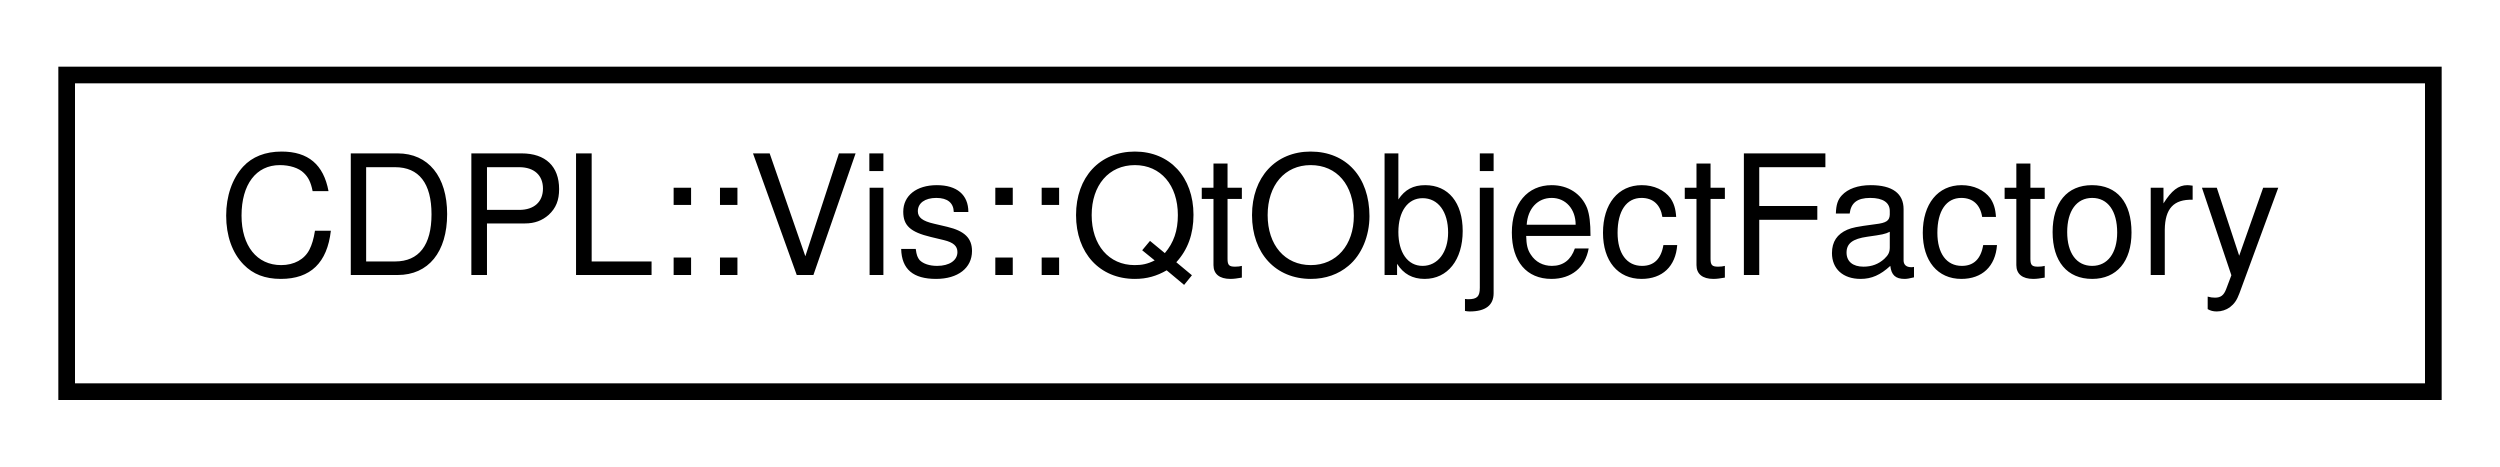
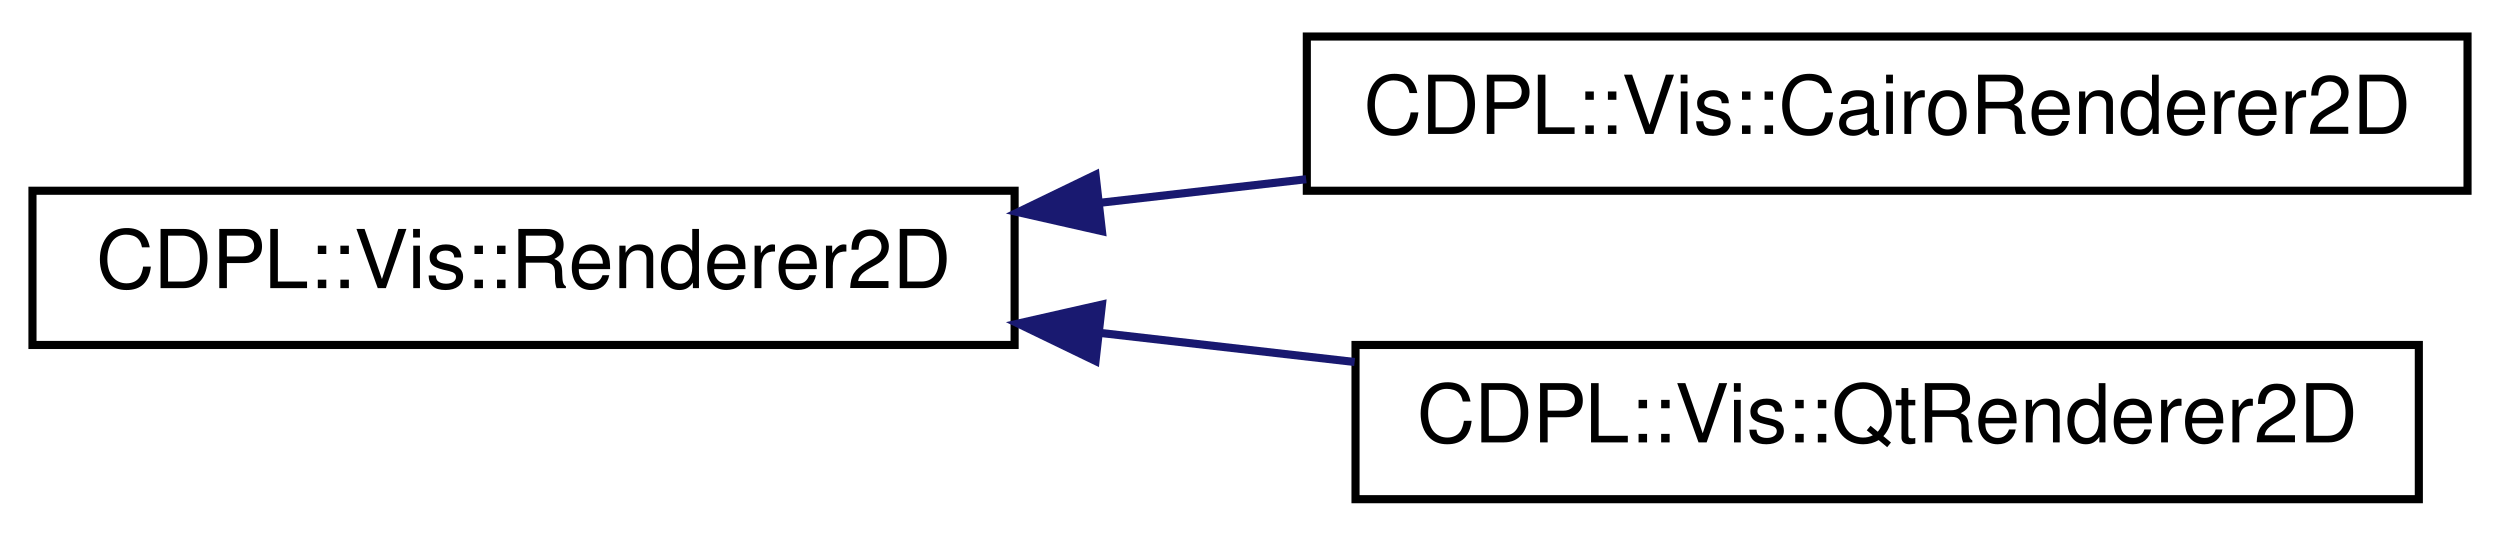
- <svg xmlns="http://www.w3.org/2000/svg" xmlns:xlink="http://www.w3.org/1999/xlink" width="150pt" height="28pt" viewBox="0.00 0.00 150.00 28.00">
-   <g id="graph0" class="graph" transform="scale(1 1) rotate(0) translate(4 24)">
+ <svg xmlns="http://www.w3.org/2000/svg" xmlns:xlink="http://www.w3.org/1999/xlink" width="308pt" height="66pt" viewBox="0.00 0.00 308.00 66.00">
+   <g id="graph0" class="graph" transform="scale(1 1) rotate(0) translate(4 62)">
    <g id="node1" class="node">
      <g id="a_node1">
-         <a xlink:href="classCDPL_1_1Vis_1_1QtObjectFactory.html" target="_top" xlink:title="Provides methods for the creation of QFont, QColor, QPen and QBrush objects from Font,...">
-           <polygon fill="none" stroke="black" points="0,-0.5 0,-19.5 142,-19.5 142,-0.5 0,-0.5" />
-           <text text-anchor="middle" x="71" y="-7.5" font-family="Helvetica" font-size="10.00">CDPL::Vis::QtObjectFactory</text>
+         <a xlink:href="classCDPL_1_1Vis_1_1Renderer2D.html" target="_top" xlink:title="An interface that provides methods for low level 2D drawing operations.">
+           <polygon fill="none" stroke="black" points="0,-19.5 0,-38.5 121,-38.5 121,-19.5 0,-19.5" />
+           <text text-anchor="middle" x="60.5" y="-26.5" font-family="Helvetica" font-size="10.00">CDPL::Vis::Renderer2D</text>
        </a>
      </g>
    </g>
+     <g id="node2" class="node">
+       <g id="a_node2">
+         <a xlink:href="classCDPL_1_1Vis_1_1CairoRenderer2D.html" target="_top" xlink:title="Implements the Renderer2D interface on top of the Cairo 2D Graphics Library.">
+           <polygon fill="none" stroke="black" points="157,-38.5 157,-57.5 300,-57.5 300,-38.5 157,-38.5" />
+           <text text-anchor="middle" x="228.5" y="-45.5" font-family="Helvetica" font-size="10.00">CDPL::Vis::CairoRenderer2D</text>
+         </a>
+       </g>
+     </g>
+     <g id="edge1" class="edge">
+       <path fill="none" stroke="midnightblue" d="M131.55,-37.02C139.95,-37.98 148.52,-38.96 156.92,-39.92" />
+       <polygon fill="midnightblue" stroke="midnightblue" points="131.76,-33.52 121.43,-35.86 130.97,-40.47 131.76,-33.52" />
+     </g>
+     <g id="node3" class="node">
+       <g id="a_node3">
+         <a xlink:href="classCDPL_1_1Vis_1_1QtRenderer2D.html" target="_top" xlink:title="Implements the Renderer2D interface on top of the Qt Toolkit.">
+           <polygon fill="none" stroke="black" points="163,-0.5 163,-19.5 294,-19.5 294,-0.5 163,-0.5" />
+           <text text-anchor="middle" x="228.5" y="-7.5" font-family="Helvetica" font-size="10.00">CDPL::Vis::QtRenderer2D</text>
+         </a>
+       </g>
+     </g>
+     <g id="edge2" class="edge">
+       <path fill="none" stroke="midnightblue" d="M131.67,-20.97C142.03,-19.78 152.65,-18.57 162.89,-17.4" />
+       <polygon fill="midnightblue" stroke="midnightblue" points="130.97,-17.53 121.43,-22.14 131.76,-24.48 130.97,-17.53" />
+     </g>
  </g>
</svg>
